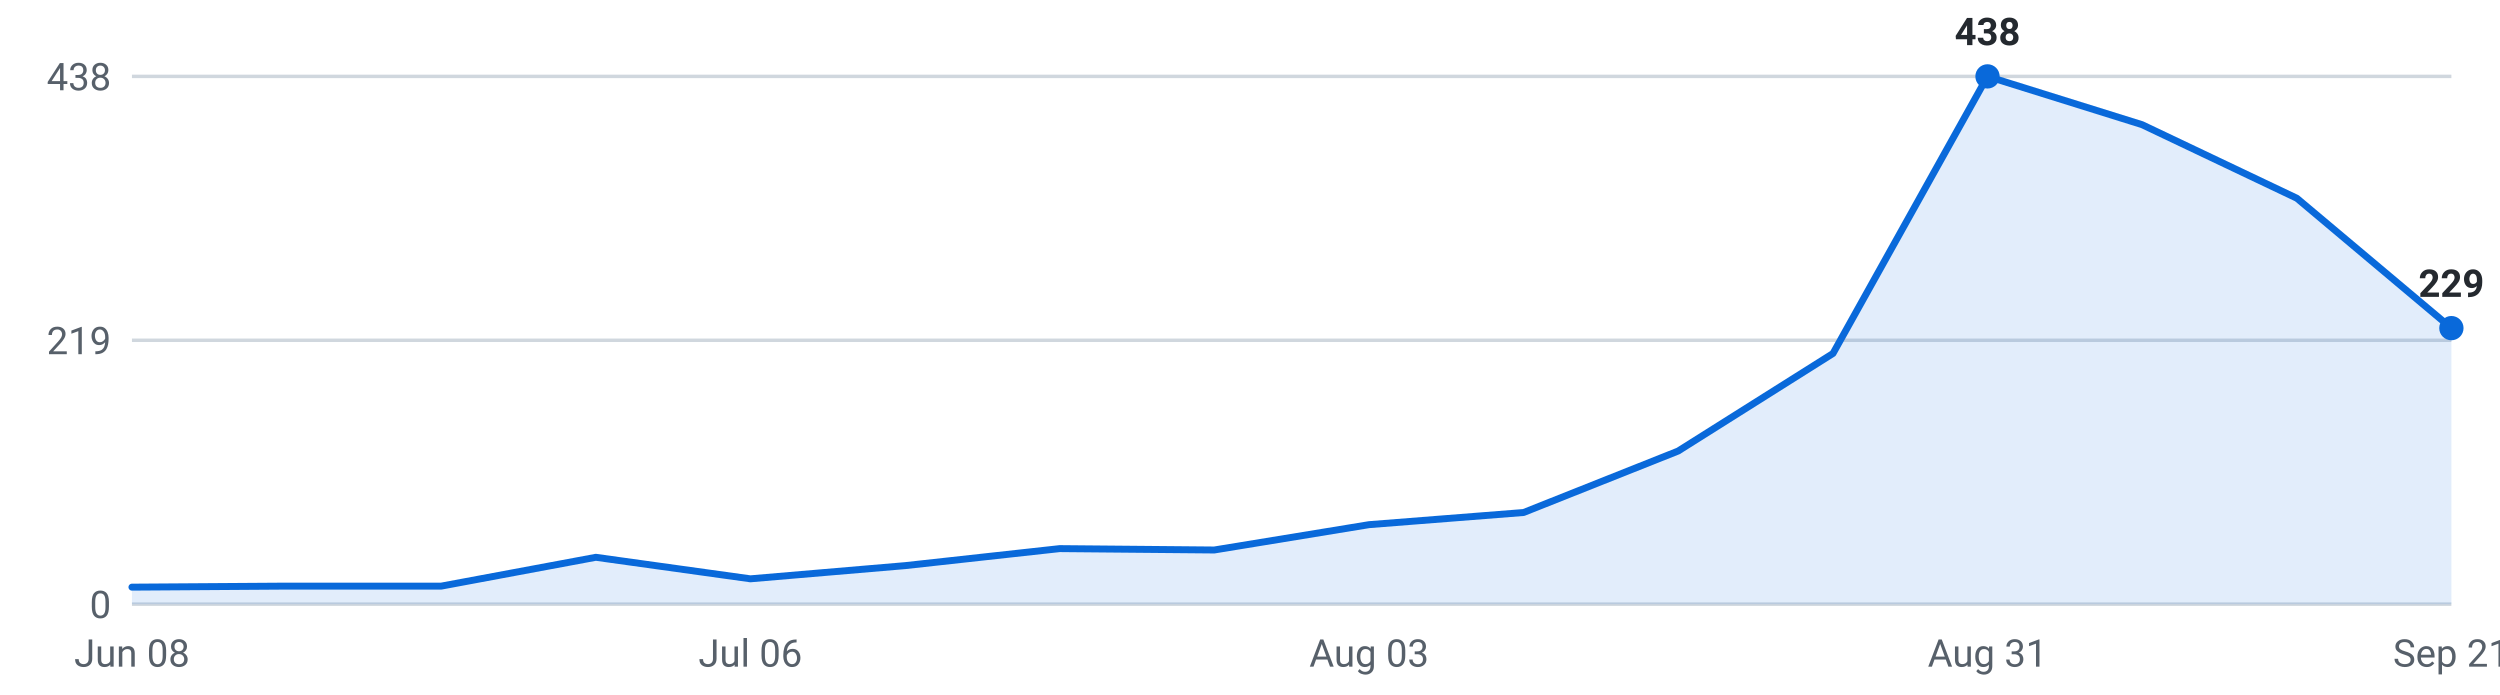
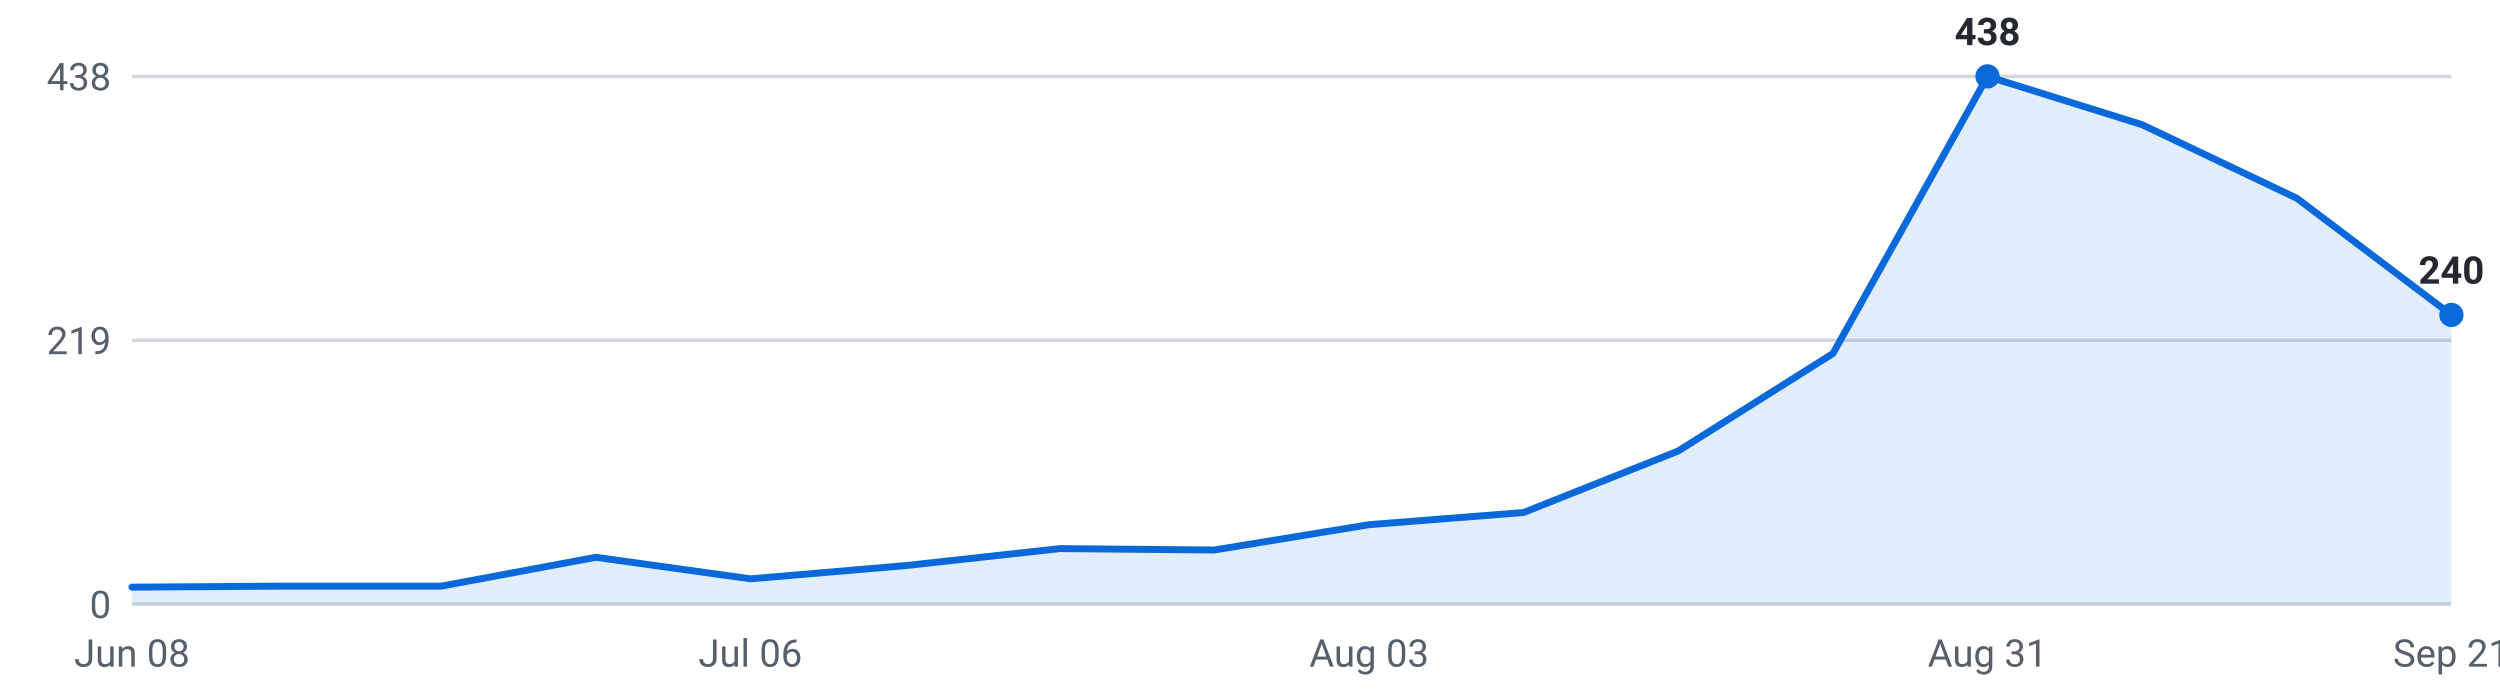
<svg xmlns="http://www.w3.org/2000/svg" viewBox="0 0 720 200" width="720" height="200" role="img" aria-label="Internships posted per week, last 16 weeks">
  <g font-family="-apple-system,Segoe UI,Roboto,sans-serif" font-size="11">
    <line x1="38" y1="174.0" x2="706" y2="174.0" stroke="#d0d7de" stroke-width="1" />
    <text x="32" y="178.0" text-anchor="end" fill="#57606a">0</text>
    <line x1="38" y1="98.0" x2="706" y2="98.0" stroke="#d0d7de" stroke-width="1" />
    <text x="32" y="102.0" text-anchor="end" fill="#57606a">219</text>
    <line x1="38" y1="22.0" x2="706" y2="22.0" stroke="#d0d7de" stroke-width="1" />
    <text x="32" y="26.0" text-anchor="end" fill="#57606a">438</text>
-     <path d="M38.0,174 L38.0,169.1 L82.5,168.8 L127.1,168.8 L171.6,160.5 L216.1,166.7 L260.7,162.9 L305.2,158.0 L349.7,158.4 L394.3,151.1 L438.8,147.6 L483.3,129.9 L527.9,101.8 L572.4,22.0 L616.9,35.9 L661.5,57.1 L706.0,94.5 L706.0,174 Z" fill="#0969da" fill-opacity="0.12" />
-     <polyline points="38.0,169.1 82.5,168.8 127.1,168.8 171.6,160.5 216.1,166.7 260.7,162.9 305.2,158.0 349.7,158.4 394.3,151.1 438.8,147.6 483.3,129.9 527.9,101.8 572.4,22.0 616.9,35.9 661.5,57.1 706.0,94.5" fill="none" stroke="#0969da" stroke-width="2" stroke-linejoin="round" stroke-linecap="round" />
+     <path d="M38.0,174 L38.0,169.1 L82.5,168.8 L127.1,168.8 L171.6,160.5 L216.1,166.7 L260.7,162.9 L305.2,158.0 L349.7,158.4 L394.3,151.1 L438.8,147.6 L483.3,129.9 L527.9,101.8 L572.4,22.0 L616.9,35.9 L661.5,57.1 L706.0,90.7 L706.0,174 Z" fill="#0969da" fill-opacity="0.12" />
+     <polyline points="38.0,169.1 82.5,168.8 127.1,168.8 171.6,160.5 216.1,166.7 260.7,162.9 305.2,158.0 349.7,158.4 394.3,151.1 438.8,147.6 483.3,129.9 527.9,101.8 572.4,22.0 616.9,35.9 661.5,57.1 706.0,90.7" fill="none" stroke="#0969da" stroke-width="2" stroke-linejoin="round" stroke-linecap="round" />
    <circle cx="572.4" cy="22.0" r="3.5" fill="#0969da" />
    <text x="572.4" y="13.0" text-anchor="middle" fill="#24292f" font-weight="600">438</text>
-     <circle cx="706.0" cy="94.5" r="3.5" fill="#0969da" />
-     <text x="706.0" y="85.5" text-anchor="middle" fill="#24292f" font-weight="600">229</text>
+     <circle cx="706.0" cy="90.7" r="3.5" fill="#0969da" />
+     <text x="706.0" y="81.7" text-anchor="middle" fill="#24292f" font-weight="600">240</text>
    <text x="38.0" y="192" text-anchor="middle" fill="#57606a">Jun 08</text>
    <text x="216.1" y="192" text-anchor="middle" fill="#57606a">Jul 06</text>
    <text x="394.3" y="192" text-anchor="middle" fill="#57606a">Aug 03</text>
    <text x="572.4" y="192" text-anchor="middle" fill="#57606a">Aug 31</text>
    <text x="706.0" y="192" text-anchor="middle" fill="#57606a">Sep 21</text>
  </g>
</svg>
